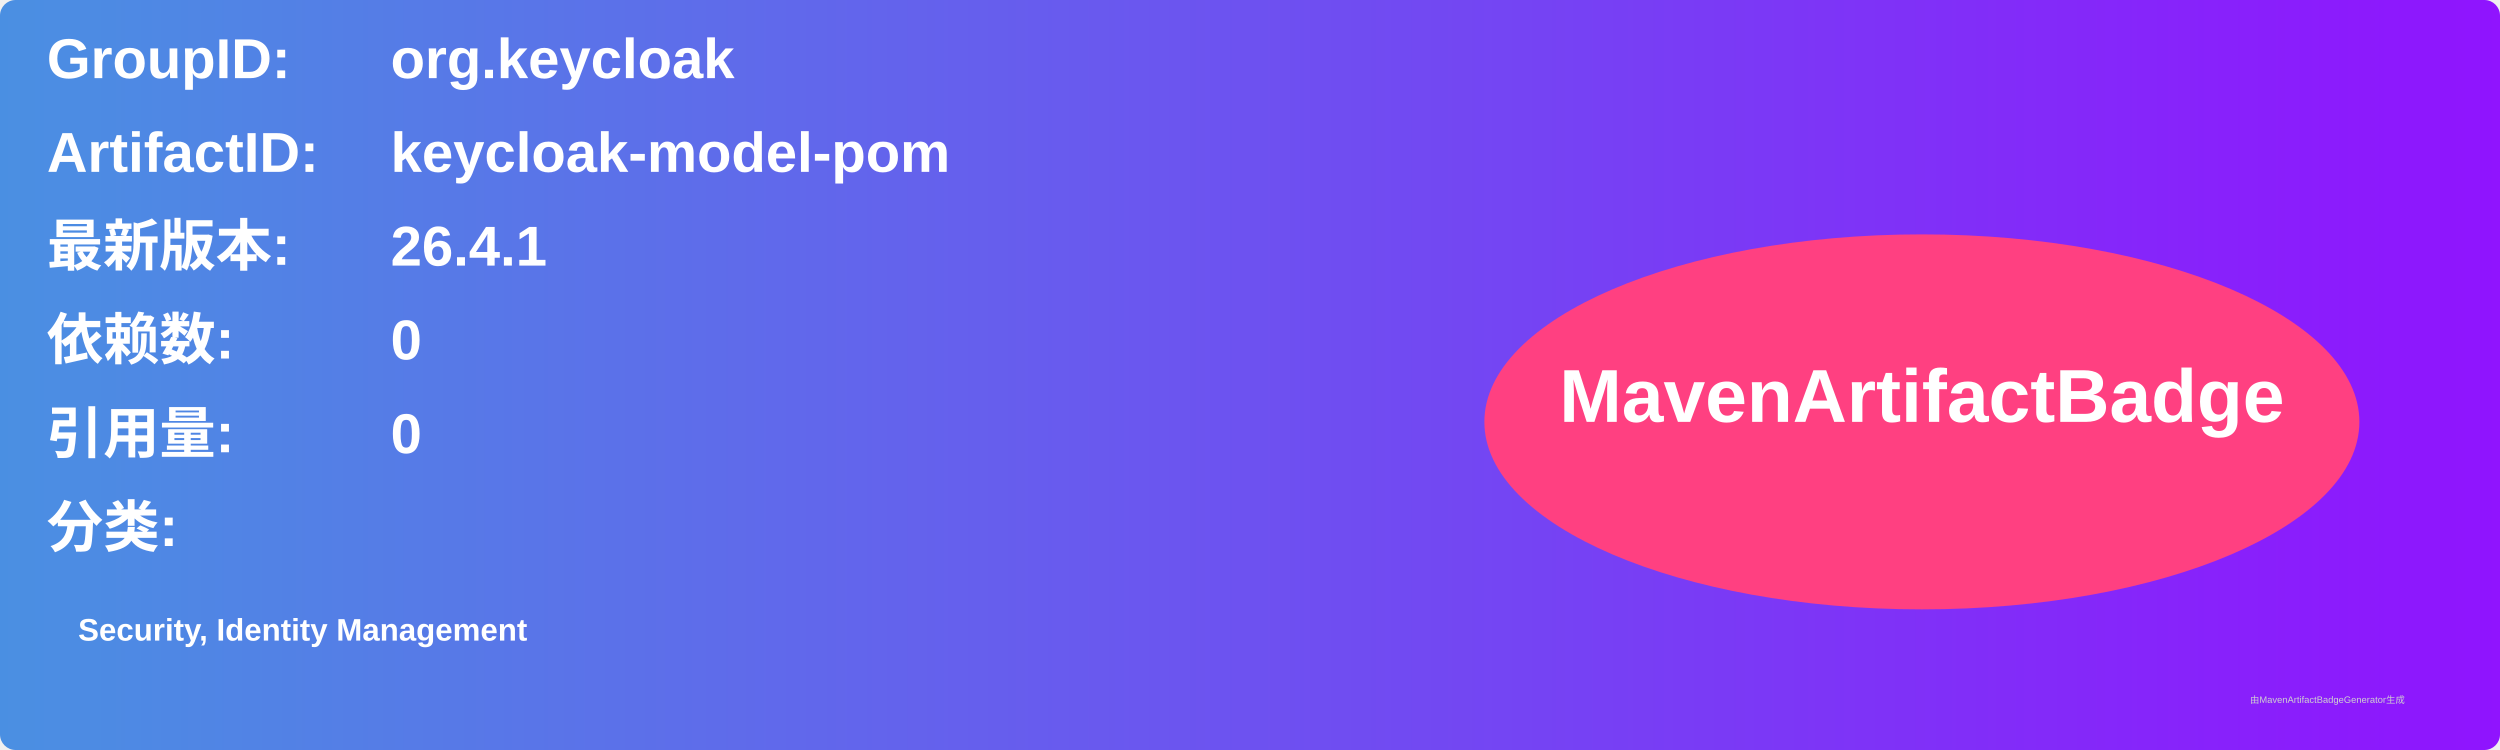
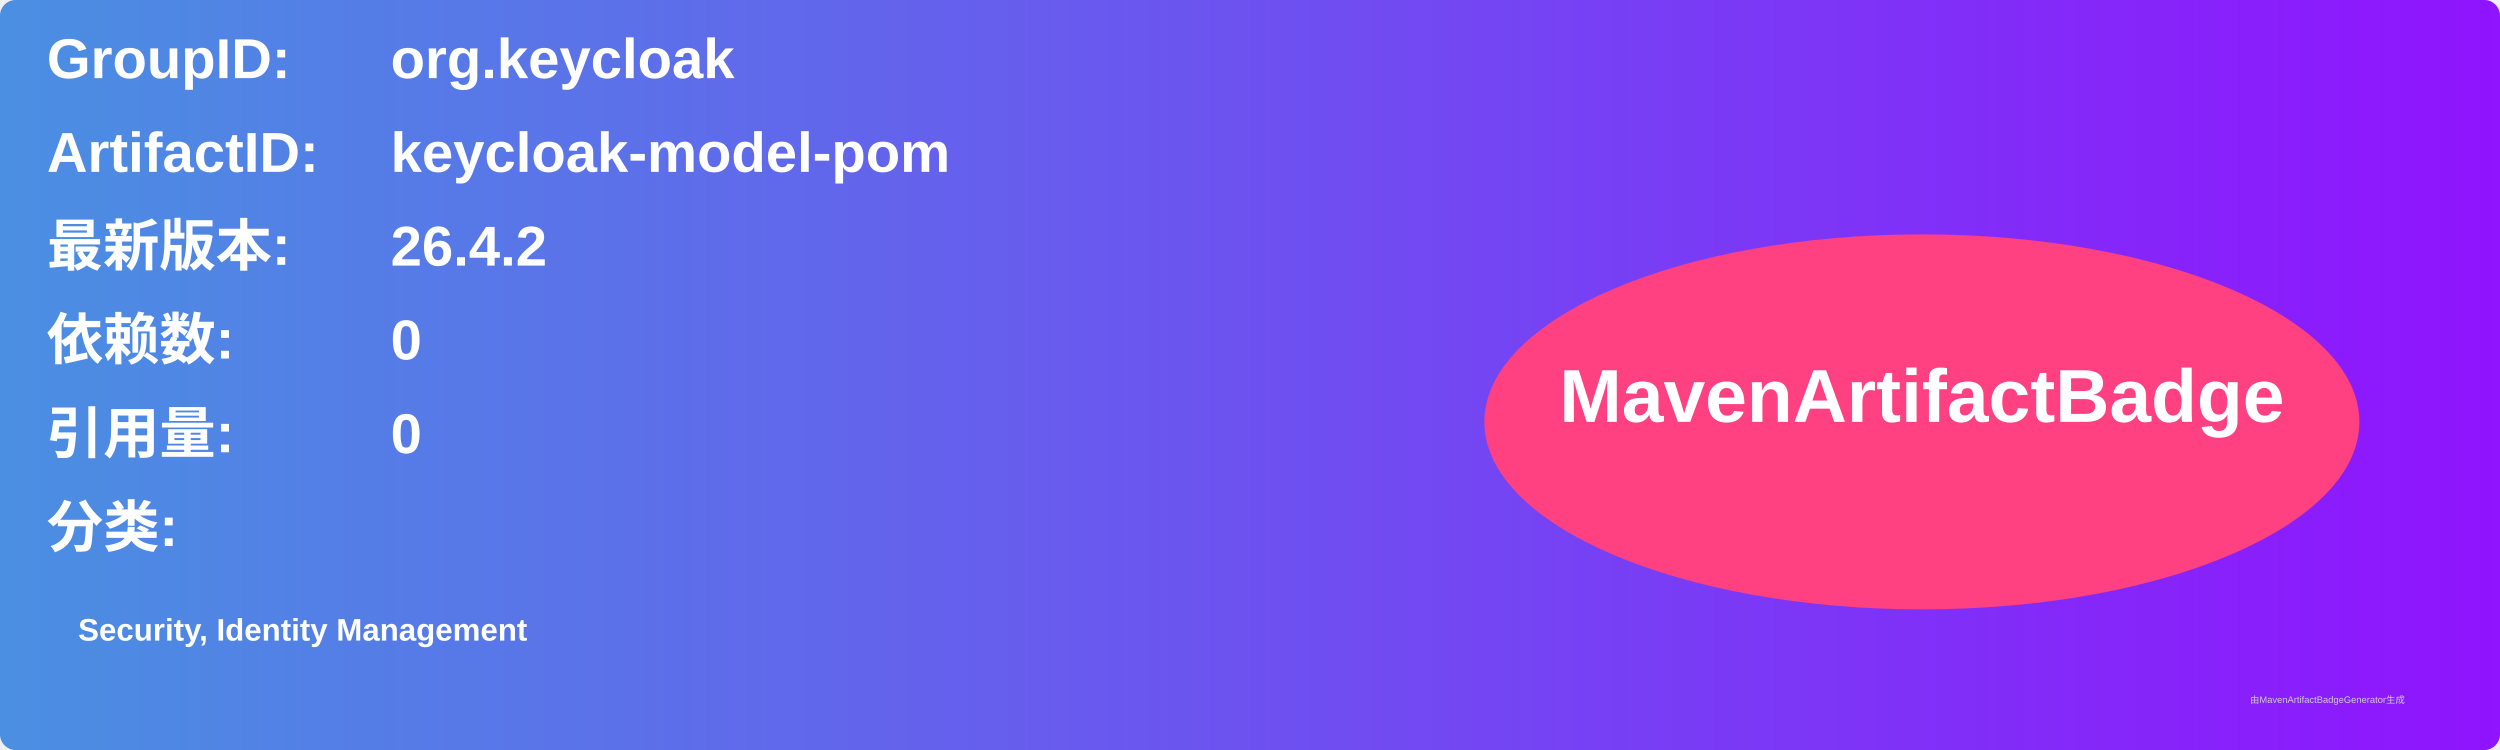
<svg xmlns="http://www.w3.org/2000/svg" width="800" height="240" viewBox="0 0 800 240">
  <linearGradient id="grad" x1="0%" y1="0%" x2="100%" y2="0%">
    <stop offset="0%" stop-color="#4a90e2" />
    <stop offset="100%" stop-color="#9013fe" />
  </linearGradient>
  <rect width="100%" height="100%" rx="5" ry="5" fill="url(#grad)" />
  <g transform="translate(15, 15)">
    <text x="0" y="10" font-family="Arial" font-size="18" fill="white" font-weight="bold" width="260">GroupID:</text>
    <text x="110" y="10" font-family="Arial" font-size="18" fill="white" font-weight="bold" width="460">org.keycloak</text>
    <text x="0" y="40" font-family="Arial" font-size="18" fill="white" font-weight="bold" width="260">ArtifactID:</text>
    <text x="110" y="40" font-family="Arial" font-size="18" fill="white" font-weight="bold" width="460">keycloak-model-pom</text>
    <text x="0" y="70" font-family="Arial" font-size="18" fill="white" font-weight="bold">最新版本:</text>
    <text x="110" y="70" font-family="Arial" font-size="18" fill="white" font-weight="bold">
-       <tspan font-weight="bold">26.4.1</tspan>
+       <tspan font-weight="bold">26.4.2</tspan>
    </text>
    <text x="0" y="100" font-family="Arial" font-size="18" fill="white" font-weight="bold">依赖数: </text>
    <text x="110" y="100" font-family="Arial" font-size="18" fill="white">
      <tspan font-weight="bold">0</tspan>
    </text>
    <text x="0" y="130" font-family="Arial" font-size="18" fill="white" font-weight="bold">引用量: </text>
    <text x="110" y="130" font-family="Arial" font-size="18" fill="white">
      <tspan font-weight="bold">0</tspan>
    </text>
    <text x="0" y="160" font-family="Arial" font-size="18" fill="white" font-weight="bold">分类:</text>
    <text x="10" y="190" font-family="Arial" font-size="10" fill="white">
      <tspan font-weight="bold">Security, Identity Management</tspan>
    </text>
    <ellipse cx="600" cy="120" rx="140" ry="60" fill="#ff4081" />
    <text x="600" y="120" text-anchor="middle" font-family="Arial" font-size="24" fill="white" font-weight="bold">MavenArtifactBadge</text>
  </g>
  <text x="720" y="225" font-family="Arial" font-size="3" fill="#d0d0d0">由MavenArtifactBadgeGenerator生成</text>
</svg>
